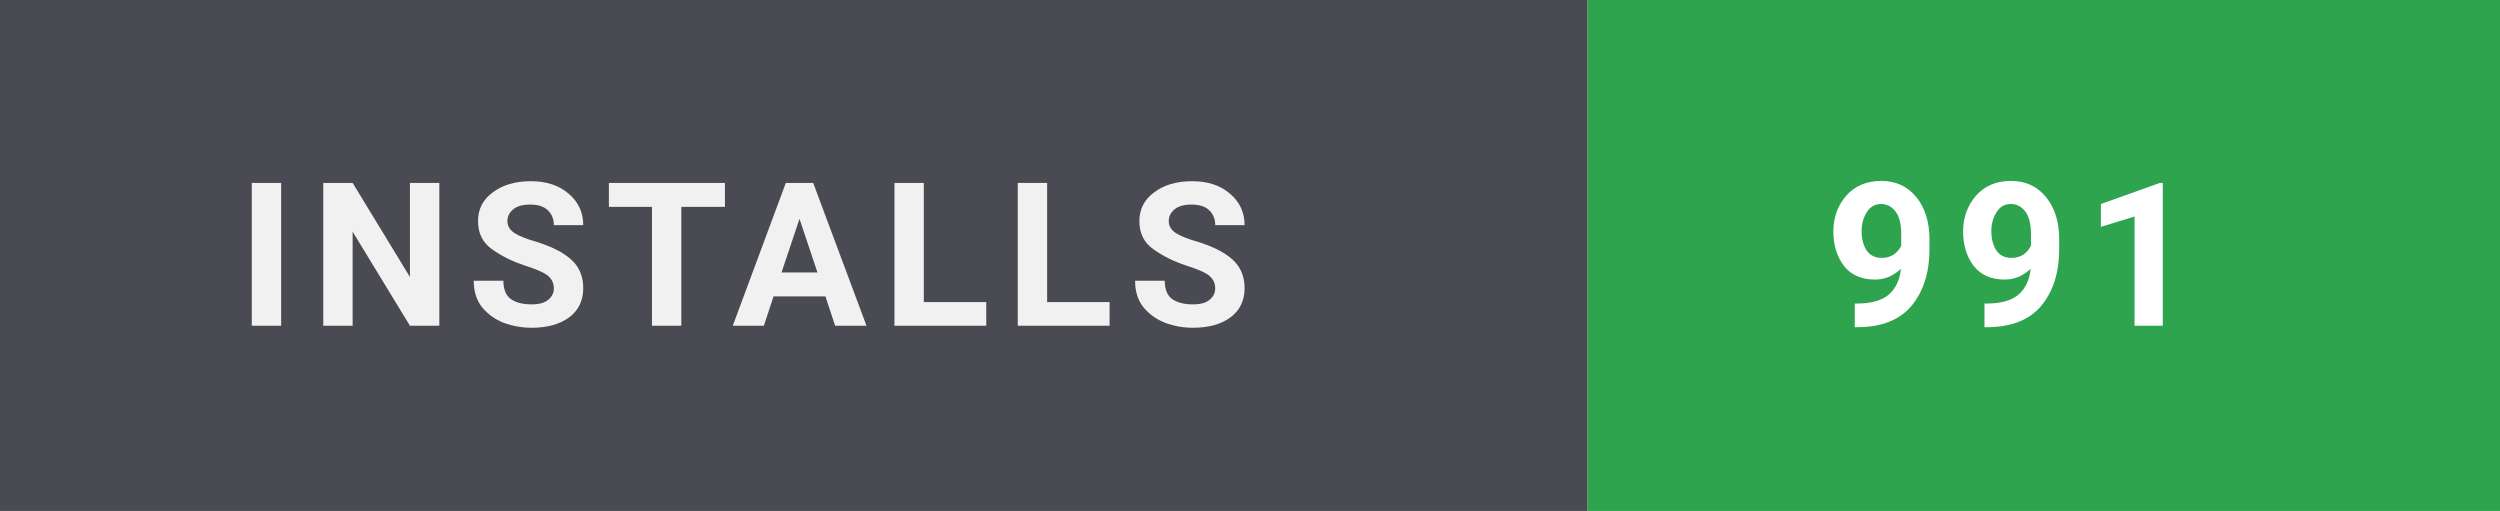
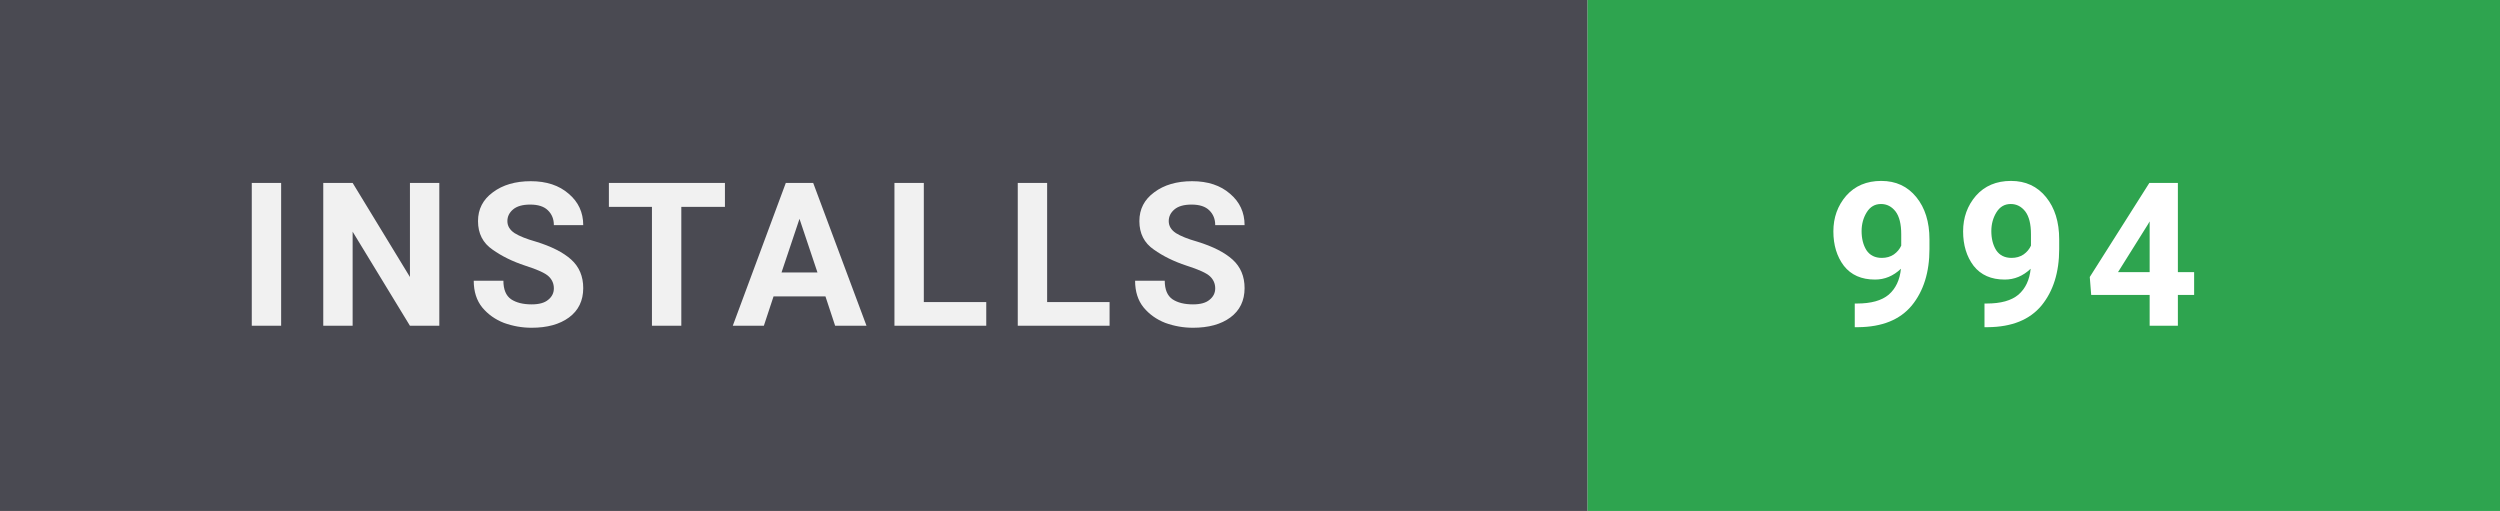
- <svg xmlns="http://www.w3.org/2000/svg" width="137" height="28" viewBox="0 0 137 28" role="img" aria-label="Installs: 991">
+ <svg xmlns="http://www.w3.org/2000/svg" width="137" height="28" viewBox="0 0 137 28" role="img" aria-label="Installs: 994">
  <style>
    text { font-family: 'Segoe UI',-apple-system,BlinkMacSystemFont,Roboto,'Helvetica Neue',Arial,sans-serif; font-size: 11px; font-weight: 700; letter-spacing: 0.8px; }
  </style>
  <rect width="87" height="28" fill="#4a4a52" />
  <rect x="87" width="50" height="28" fill="#2ea44f" />
  <text x="13" y="17.85" fill="#ffffff" opacity="0.92">INSTALLS</text>
-   <text x="100" y="17.85" fill="#ffffff">991</text>
+   <text x="100" y="17.85" fill="#ffffff">994</text>
</svg>
